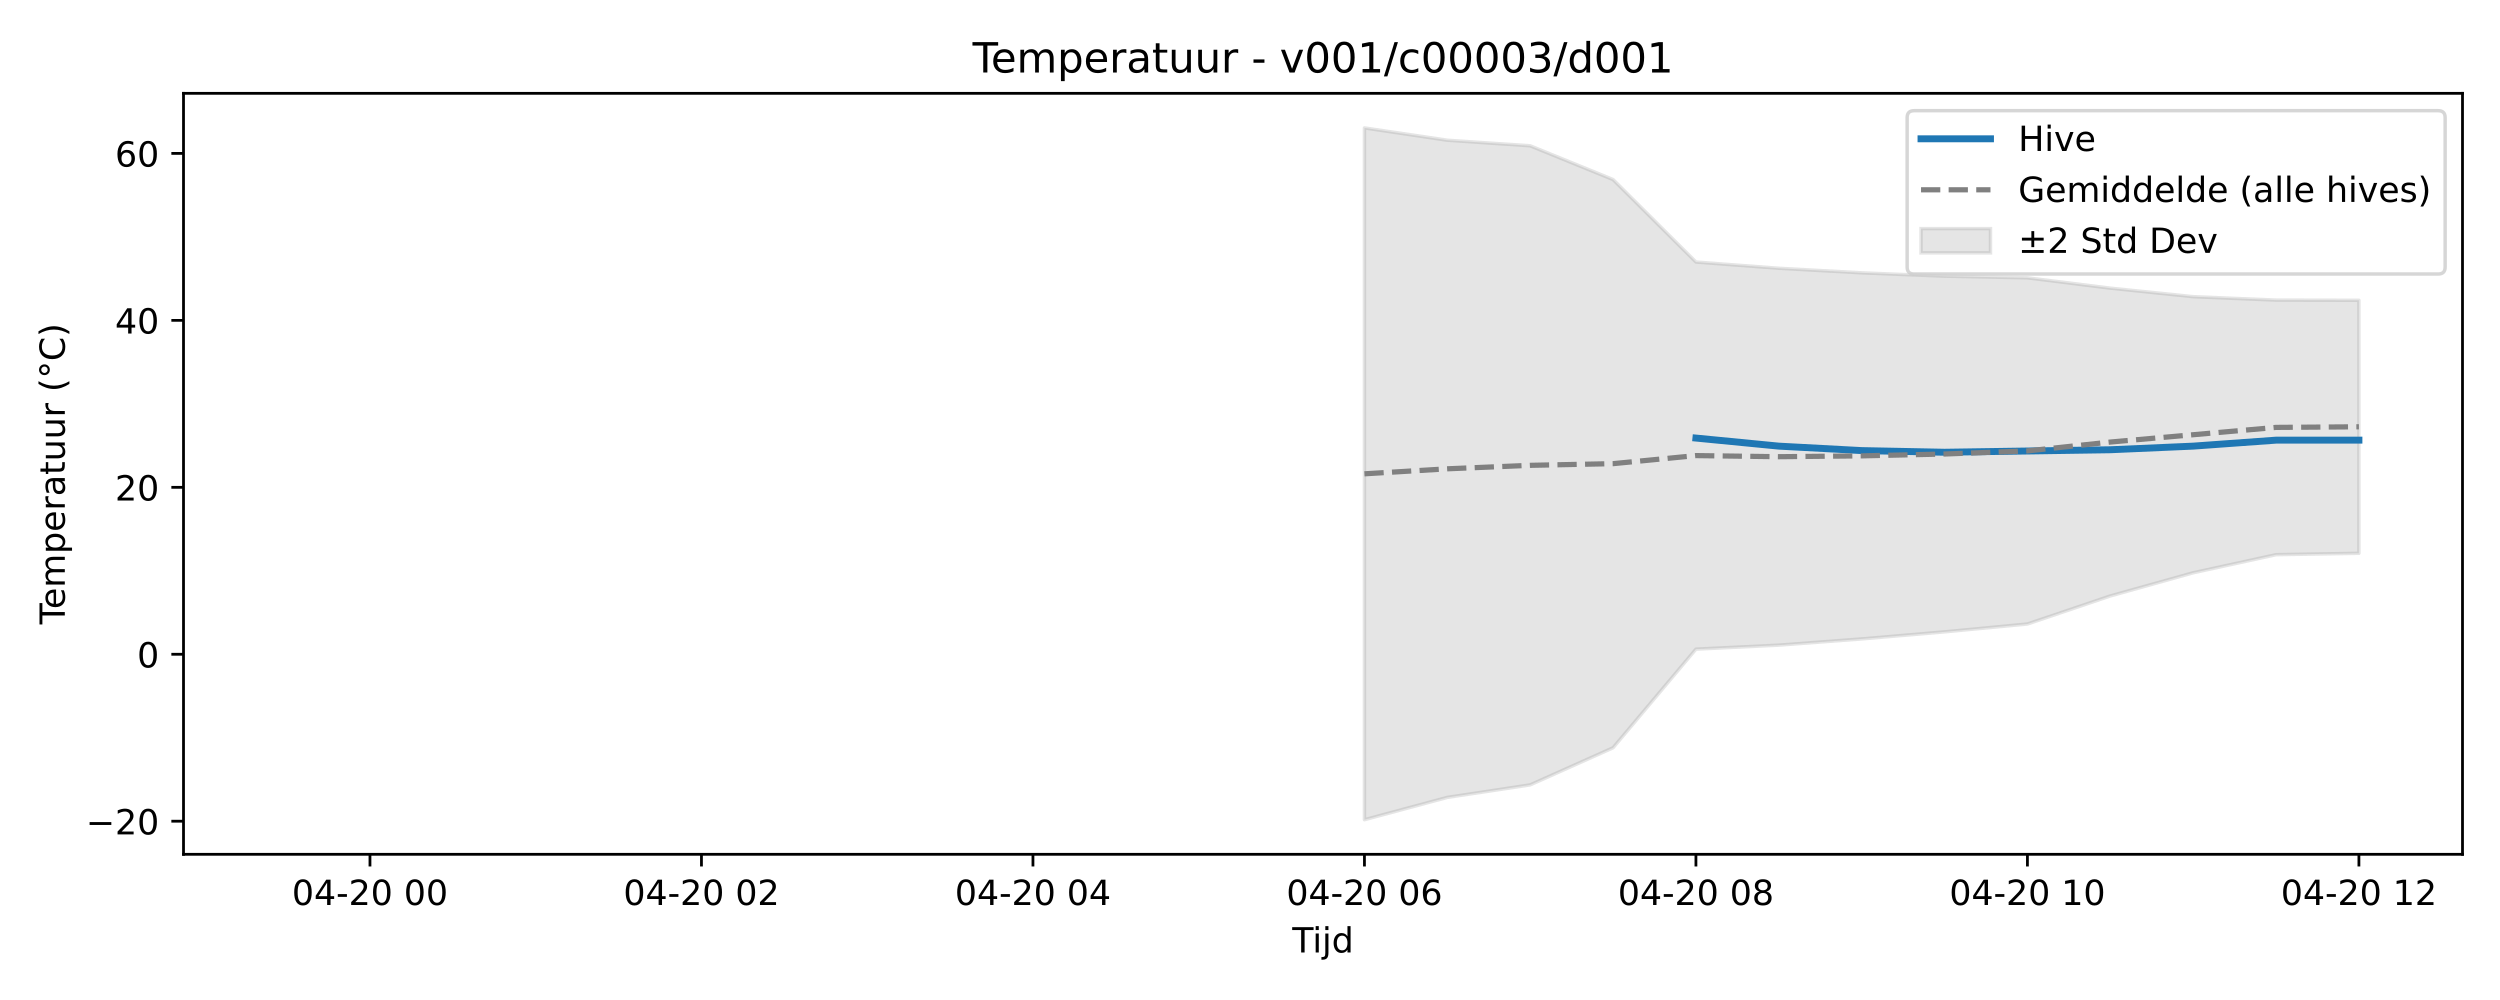
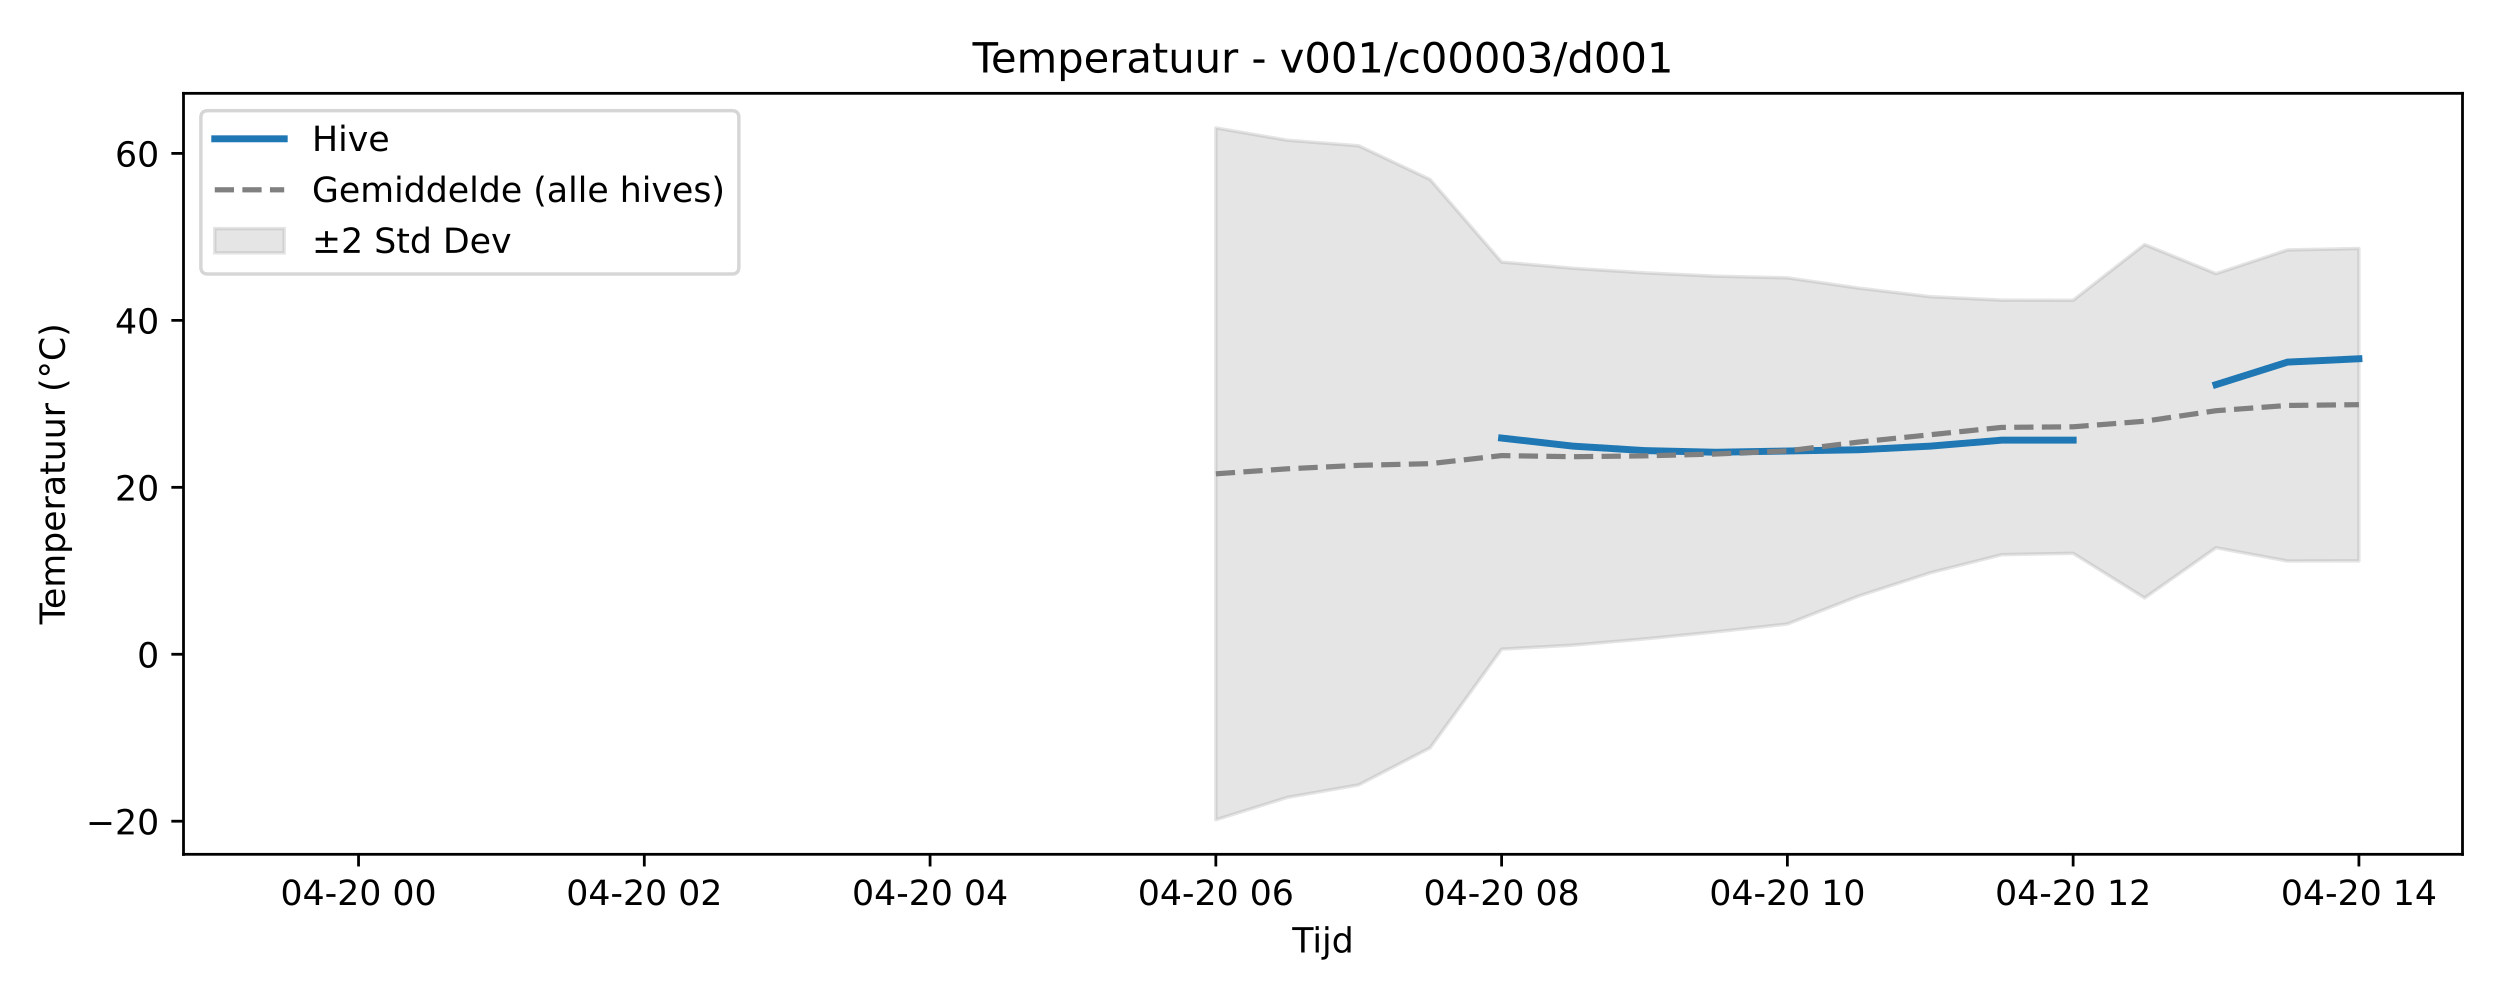
<svg xmlns="http://www.w3.org/2000/svg" xmlns:xlink="http://www.w3.org/1999/xlink" width="720pt" height="288pt" viewBox="0 0 720 288" version="1.1">
  <defs>
    <style type="text/css">*{stroke-linejoin: round; stroke-linecap: butt}</style>
  </defs>
  <g id="figure_1">
    <g id="patch_1">
      <path d="M 0 288  L 720 288  L 720 0  L 0 0  z " style="fill: #ffffff" />
    </g>
    <g id="axes_1">
      <g id="patch_2">
        <path d="M 52.85 246.04  L 709.2 246.04  L 709.2 26.88  L 52.85 26.88  z " style="fill: #ffffff" />
      </g>
      <g id="FillBetweenPolyCollection_1">
        <defs>
-           <path id="m5f21de4258" d="M 392.959 -251.158  L 392.959 -51.922  L 416.826 -58.351  L 440.693 -61.959  L 464.56 -72.64  L 488.428 -101.045  L 512.295 -102.199  L 536.162 -103.993  L 560.03 -106.028  L 583.897 -108.293  L 607.764 -116.367  L 631.631 -123.042  L 655.499 -128.251  L 679.366 -128.648  L 679.366 -201.519  L 679.366 -201.519  L 655.499 -201.568  L 631.631 -202.556  L 607.764 -205.011  L 583.897 -207.983  L 560.03 -208.458  L 536.162 -209.425  L 512.295 -210.738  L 488.428 -212.533  L 464.56 -236.29  L 440.693 -246.009  L 416.826 -247.614  L 392.959 -251.158  z " style="stroke: #808080; stroke-opacity: 0.2" />
+           <path id="me7b83b4340" d="M 350.162 -251.158  L 350.162 -51.922  L 370.737 -58.351  L 391.313 -61.959  L 411.888 -72.64  L 432.463 -101.045  L 453.038 -102.199  L 473.614 -103.993  L 494.189 -106.028  L 514.764 -108.293  L 535.339 -116.367  L 555.914 -123.042  L 576.49 -128.251  L 597.065 -128.648  L 617.64 -115.8  L 638.215 -130.251  L 658.791 -126.432  L 679.366 -126.48  L 679.366 -216.429  L 679.366 -216.429  L 658.791 -216.022  L 638.215 -209.185  L 617.64 -217.572  L 597.065 -201.519  L 576.49 -201.568  L 555.914 -202.556  L 535.339 -205.011  L 514.764 -207.983  L 494.189 -208.458  L 473.614 -209.425  L 453.038 -210.738  L 432.463 -212.533  L 411.888 -236.29  L 391.313 -246.009  L 370.737 -247.614  L 350.162 -251.158  z " style="stroke: #808080; stroke-opacity: 0.2" />
        </defs>
-         <g clip-path="url(#p80fb8cb95e)">
-           <use xlink:href="#m5f21de4258" x="0" y="288" style="fill: #808080; fill-opacity: 0.2; stroke: #808080; stroke-opacity: 0.2" />
+         <g clip-path="url(#pbc9b05ae8e)">
+           <use xlink:href="#me7b83b4340" x="0" y="288" style="fill: #808080; fill-opacity: 0.2; stroke: #808080; stroke-opacity: 0.2" />
        </g>
      </g>
      <g id="matplotlib.axis_1">
        <g id="xtick_1">
          <g id="line2d_1">
            <defs>
-               <path id="md40f843681" d="M 0 0  L 0 3.5  " style="stroke: #000000; stroke-width: 0.8" />
-             </defs>
-             <g>
-               <use xlink:href="#md40f843681" x="106.551" y="246.04" style="stroke: #000000; stroke-width: 0.8" />
+               <path id="m6215c0b1f6" d="M 0 0  L 0 3.5  " style="stroke: #000000; stroke-width: 0.8" />
+             </defs>
+             <g>
+               <use xlink:href="#m6215c0b1f6" x="103.259" y="246.04" style="stroke: #000000; stroke-width: 0.8" />
            </g>
          </g>
          <g id="text_1">
-             <g transform="translate(84.07089 260.6384) scale(0.1 -0.1)">
+             <g transform="translate(80.77886 260.6384) scale(0.1 -0.1)">
              <defs>
                <path id="DejaVuSans-30" d="M 2034 4250  Q 1547 4250 1301 3770  Q 1056 3291 1056 2328  Q 1056 1369 1301 889  Q 1547 409 2034 409  Q 2525 409 2770 889  Q 3016 1369 3016 2328  Q 3016 3291 2770 3770  Q 2525 4250 2034 4250  z M 2034 4750  Q 2819 4750 3233 4129  Q 3647 3509 3647 2328  Q 3647 1150 3233 529  Q 2819 -91 2034 -91  Q 1250 -91 836 529  Q 422 1150 422 2328  Q 422 3509 836 4129  Q 1250 4750 2034 4750  z " transform="scale(0.015625)" />
                <path id="DejaVuSans-34" d="M 2419 4116  L 825 1625  L 2419 1625  L 2419 4116  z M 2253 4666  L 3047 4666  L 3047 1625  L 3713 1625  L 3713 1100  L 3047 1100  L 3047 0  L 2419 0  L 2419 1100  L 313 1100  L 313 1709  L 2253 4666  z " transform="scale(0.015625)" />
                <path id="DejaVuSans-2d" d="M 313 2009  L 1997 2009  L 1997 1497  L 313 1497  L 313 2009  z " transform="scale(0.015625)" />
                <path id="DejaVuSans-32" d="M 1228 531  L 3431 531  L 3431 0  L 469 0  L 469 531  Q 828 903 1448 1529  Q 2069 2156 2228 2338  Q 2531 2678 2651 2914  Q 2772 3150 2772 3378  Q 2772 3750 2511 3984  Q 2250 4219 1831 4219  Q 1534 4219 1204 4116  Q 875 4013 500 3803  L 500 4441  Q 881 4594 1212 4672  Q 1544 4750 1819 4750  Q 2544 4750 2975 4387  Q 3406 4025 3406 3419  Q 3406 3131 3298 2873  Q 3191 2616 2906 2266  Q 2828 2175 2409 1742  Q 1991 1309 1228 531  z " transform="scale(0.015625)" />
                <path id="DejaVuSans-20" transform="scale(0.015625)" />
              </defs>
              <use xlink:href="#DejaVuSans-30" />
              <use xlink:href="#DejaVuSans-34" transform="translate(63.62305 0)" />
              <use xlink:href="#DejaVuSans-2d" transform="translate(127.2461 0)" />
              <use xlink:href="#DejaVuSans-32" transform="translate(163.3301 0)" />
              <use xlink:href="#DejaVuSans-30" transform="translate(226.9531 0)" />
              <use xlink:href="#DejaVuSans-20" transform="translate(290.5762 0)" />
              <use xlink:href="#DejaVuSans-30" transform="translate(322.3633 0)" />
              <use xlink:href="#DejaVuSans-30" transform="translate(385.9863 0)" />
            </g>
          </g>
        </g>
        <g id="xtick_2">
          <g id="line2d_2">
            <g>
-               <use xlink:href="#md40f843681" x="202.02" y="246.04" style="stroke: #000000; stroke-width: 0.8" />
+               <use xlink:href="#m6215c0b1f6" x="185.56" y="246.04" style="stroke: #000000; stroke-width: 0.8" />
            </g>
          </g>
          <g id="text_2">
-             <g transform="translate(179.54 260.6384) scale(0.1 -0.1)">
+             <g transform="translate(163.0798 260.6384) scale(0.1 -0.1)">
              <use xlink:href="#DejaVuSans-30" />
              <use xlink:href="#DejaVuSans-34" transform="translate(63.62305 0)" />
              <use xlink:href="#DejaVuSans-2d" transform="translate(127.2461 0)" />
              <use xlink:href="#DejaVuSans-32" transform="translate(163.3301 0)" />
              <use xlink:href="#DejaVuSans-30" transform="translate(226.9531 0)" />
              <use xlink:href="#DejaVuSans-20" transform="translate(290.5762 0)" />
              <use xlink:href="#DejaVuSans-30" transform="translate(322.3633 0)" />
              <use xlink:href="#DejaVuSans-32" transform="translate(385.9863 0)" />
            </g>
          </g>
        </g>
        <g id="xtick_3">
          <g id="line2d_3">
            <g>
-               <use xlink:href="#md40f843681" x="297.49" y="246.04" style="stroke: #000000; stroke-width: 0.8" />
+               <use xlink:href="#m6215c0b1f6" x="267.861" y="246.04" style="stroke: #000000; stroke-width: 0.8" />
            </g>
          </g>
          <g id="text_3">
-             <g transform="translate(275.0091 260.6384) scale(0.1 -0.1)">
+             <g transform="translate(245.3807 260.6384) scale(0.1 -0.1)">
              <use xlink:href="#DejaVuSans-30" />
              <use xlink:href="#DejaVuSans-34" transform="translate(63.62305 0)" />
              <use xlink:href="#DejaVuSans-2d" transform="translate(127.2461 0)" />
              <use xlink:href="#DejaVuSans-32" transform="translate(163.3301 0)" />
              <use xlink:href="#DejaVuSans-30" transform="translate(226.9531 0)" />
              <use xlink:href="#DejaVuSans-20" transform="translate(290.5762 0)" />
              <use xlink:href="#DejaVuSans-30" transform="translate(322.3633 0)" />
              <use xlink:href="#DejaVuSans-34" transform="translate(385.9863 0)" />
            </g>
          </g>
        </g>
        <g id="xtick_4">
          <g id="line2d_4">
            <g>
-               <use xlink:href="#md40f843681" x="392.959" y="246.04" style="stroke: #000000; stroke-width: 0.8" />
+               <use xlink:href="#m6215c0b1f6" x="350.162" y="246.04" style="stroke: #000000; stroke-width: 0.8" />
            </g>
          </g>
          <g id="text_4">
-             <g transform="translate(370.4782 260.6384) scale(0.1 -0.1)">
+             <g transform="translate(327.6817 260.6384) scale(0.1 -0.1)">
              <defs>
                <path id="DejaVuSans-36" d="M 2113 2584  Q 1688 2584 1439 2293  Q 1191 2003 1191 1497  Q 1191 994 1439 701  Q 1688 409 2113 409  Q 2538 409 2786 701  Q 3034 994 3034 1497  Q 3034 2003 2786 2293  Q 2538 2584 2113 2584  z M 3366 4563  L 3366 3988  Q 3128 4100 2886 4159  Q 2644 4219 2406 4219  Q 1781 4219 1451 3797  Q 1122 3375 1075 2522  Q 1259 2794 1537 2939  Q 1816 3084 2150 3084  Q 2853 3084 3261 2657  Q 3669 2231 3669 1497  Q 3669 778 3244 343  Q 2819 -91 2113 -91  Q 1303 -91 875 529  Q 447 1150 447 2328  Q 447 3434 972 4092  Q 1497 4750 2381 4750  Q 2619 4750 2861 4703  Q 3103 4656 3366 4563  z " transform="scale(0.015625)" />
              </defs>
              <use xlink:href="#DejaVuSans-30" />
              <use xlink:href="#DejaVuSans-34" transform="translate(63.62305 0)" />
              <use xlink:href="#DejaVuSans-2d" transform="translate(127.2461 0)" />
              <use xlink:href="#DejaVuSans-32" transform="translate(163.3301 0)" />
              <use xlink:href="#DejaVuSans-30" transform="translate(226.9531 0)" />
              <use xlink:href="#DejaVuSans-20" transform="translate(290.5762 0)" />
              <use xlink:href="#DejaVuSans-30" transform="translate(322.3633 0)" />
              <use xlink:href="#DejaVuSans-36" transform="translate(385.9863 0)" />
            </g>
          </g>
        </g>
        <g id="xtick_5">
          <g id="line2d_5">
            <g>
-               <use xlink:href="#md40f843681" x="488.428" y="246.04" style="stroke: #000000; stroke-width: 0.8" />
+               <use xlink:href="#m6215c0b1f6" x="432.463" y="246.04" style="stroke: #000000; stroke-width: 0.8" />
            </g>
          </g>
          <g id="text_5">
-             <g transform="translate(465.9473 260.6384) scale(0.1 -0.1)">
+             <g transform="translate(409.9826 260.6384) scale(0.1 -0.1)">
              <defs>
                <path id="DejaVuSans-38" d="M 2034 2216  Q 1584 2216 1326 1975  Q 1069 1734 1069 1313  Q 1069 891 1326 650  Q 1584 409 2034 409  Q 2484 409 2743 651  Q 3003 894 3003 1313  Q 3003 1734 2745 1975  Q 2488 2216 2034 2216  z M 1403 2484  Q 997 2584 770 2862  Q 544 3141 544 3541  Q 544 4100 942 4425  Q 1341 4750 2034 4750  Q 2731 4750 3128 4425  Q 3525 4100 3525 3541  Q 3525 3141 3298 2862  Q 3072 2584 2669 2484  Q 3125 2378 3379 2068  Q 3634 1759 3634 1313  Q 3634 634 3220 271  Q 2806 -91 2034 -91  Q 1263 -91 848 271  Q 434 634 434 1313  Q 434 1759 690 2068  Q 947 2378 1403 2484  z M 1172 3481  Q 1172 3119 1398 2916  Q 1625 2713 2034 2713  Q 2441 2713 2670 2916  Q 2900 3119 2900 3481  Q 2900 3844 2670 4047  Q 2441 4250 2034 4250  Q 1625 4250 1398 4047  Q 1172 3844 1172 3481  z " transform="scale(0.015625)" />
              </defs>
              <use xlink:href="#DejaVuSans-30" />
              <use xlink:href="#DejaVuSans-34" transform="translate(63.62305 0)" />
              <use xlink:href="#DejaVuSans-2d" transform="translate(127.2461 0)" />
              <use xlink:href="#DejaVuSans-32" transform="translate(163.3301 0)" />
              <use xlink:href="#DejaVuSans-30" transform="translate(226.9531 0)" />
              <use xlink:href="#DejaVuSans-20" transform="translate(290.5762 0)" />
              <use xlink:href="#DejaVuSans-30" transform="translate(322.3633 0)" />
              <use xlink:href="#DejaVuSans-38" transform="translate(385.9863 0)" />
            </g>
          </g>
        </g>
        <g id="xtick_6">
          <g id="line2d_6">
            <g>
-               <use xlink:href="#md40f843681" x="583.897" y="246.04" style="stroke: #000000; stroke-width: 0.8" />
+               <use xlink:href="#m6215c0b1f6" x="514.764" y="246.04" style="stroke: #000000; stroke-width: 0.8" />
            </g>
          </g>
          <g id="text_6">
-             <g transform="translate(561.4163 260.6384) scale(0.1 -0.1)">
+             <g transform="translate(492.2836 260.6384) scale(0.1 -0.1)">
              <defs>
                <path id="DejaVuSans-31" d="M 794 531  L 1825 531  L 1825 4091  L 703 3866  L 703 4441  L 1819 4666  L 2450 4666  L 2450 531  L 3481 531  L 3481 0  L 794 0  L 794 531  z " transform="scale(0.015625)" />
              </defs>
              <use xlink:href="#DejaVuSans-30" />
              <use xlink:href="#DejaVuSans-34" transform="translate(63.62305 0)" />
              <use xlink:href="#DejaVuSans-2d" transform="translate(127.2461 0)" />
              <use xlink:href="#DejaVuSans-32" transform="translate(163.3301 0)" />
              <use xlink:href="#DejaVuSans-30" transform="translate(226.9531 0)" />
              <use xlink:href="#DejaVuSans-20" transform="translate(290.5762 0)" />
              <use xlink:href="#DejaVuSans-31" transform="translate(322.3633 0)" />
              <use xlink:href="#DejaVuSans-30" transform="translate(385.9863 0)" />
            </g>
          </g>
        </g>
        <g id="xtick_7">
          <g id="line2d_7">
            <g>
-               <use xlink:href="#md40f843681" x="679.366" y="246.04" style="stroke: #000000; stroke-width: 0.8" />
+               <use xlink:href="#m6215c0b1f6" x="597.065" y="246.04" style="stroke: #000000; stroke-width: 0.8" />
            </g>
          </g>
          <g id="text_7">
-             <g transform="translate(656.8854 260.6384) scale(0.1 -0.1)">
+             <g transform="translate(574.5845 260.6384) scale(0.1 -0.1)">
              <use xlink:href="#DejaVuSans-30" />
              <use xlink:href="#DejaVuSans-34" transform="translate(63.62305 0)" />
              <use xlink:href="#DejaVuSans-2d" transform="translate(127.2461 0)" />
              <use xlink:href="#DejaVuSans-32" transform="translate(163.3301 0)" />
              <use xlink:href="#DejaVuSans-30" transform="translate(226.9531 0)" />
              <use xlink:href="#DejaVuSans-20" transform="translate(290.5762 0)" />
              <use xlink:href="#DejaVuSans-31" transform="translate(322.3633 0)" />
              <use xlink:href="#DejaVuSans-32" transform="translate(385.9863 0)" />
            </g>
          </g>
        </g>
-         <g id="text_8">
+         <g id="xtick_8">
+           <g id="line2d_8">
+             <g>
+               <use xlink:href="#m6215c0b1f6" x="679.366" y="246.04" style="stroke: #000000; stroke-width: 0.8" />
+             </g>
+           </g>
+           <g id="text_8">
+             <g transform="translate(656.8854 260.6384) scale(0.1 -0.1)">
+               <use xlink:href="#DejaVuSans-30" />
+               <use xlink:href="#DejaVuSans-34" transform="translate(63.62305 0)" />
+               <use xlink:href="#DejaVuSans-2d" transform="translate(127.2461 0)" />
+               <use xlink:href="#DejaVuSans-32" transform="translate(163.3301 0)" />
+               <use xlink:href="#DejaVuSans-30" transform="translate(226.9531 0)" />
+               <use xlink:href="#DejaVuSans-20" transform="translate(290.5762 0)" />
+               <use xlink:href="#DejaVuSans-31" transform="translate(322.3633 0)" />
+               <use xlink:href="#DejaVuSans-34" transform="translate(385.9863 0)" />
+             </g>
+           </g>
+         </g>
+         <g id="text_9">
          <g transform="translate(372.175 274.3166) scale(0.1 -0.1)">
            <defs>
              <path id="DejaVuSans-54" d="M -19 4666  L 3928 4666  L 3928 4134  L 2272 4134  L 2272 0  L 1638 0  L 1638 4134  L -19 4134  L -19 4666  z " transform="scale(0.015625)" />
              <path id="DejaVuSans-69" d="M 603 3500  L 1178 3500  L 1178 0  L 603 0  L 603 3500  z M 603 4863  L 1178 4863  L 1178 4134  L 603 4134  L 603 4863  z " transform="scale(0.015625)" />
              <path id="DejaVuSans-6a" d="M 603 3500  L 1178 3500  L 1178 -63  Q 1178 -731 923 -1031  Q 669 -1331 103 -1331  L -116 -1331  L -116 -844  L 38 -844  Q 366 -844 484 -692  Q 603 -541 603 -63  L 603 3500  z M 603 4863  L 1178 4863  L 1178 4134  L 603 4134  L 603 4863  z " transform="scale(0.015625)" />
              <path id="DejaVuSans-64" d="M 2906 2969  L 2906 4863  L 3481 4863  L 3481 0  L 2906 0  L 2906 525  Q 2725 213 2448 61  Q 2172 -91 1784 -91  Q 1150 -91 751 415  Q 353 922 353 1747  Q 353 2572 751 3078  Q 1150 3584 1784 3584  Q 2172 3584 2448 3432  Q 2725 3281 2906 2969  z M 947 1747  Q 947 1113 1208 752  Q 1469 391 1925 391  Q 2381 391 2643 752  Q 2906 1113 2906 1747  Q 2906 2381 2643 2742  Q 2381 3103 1925 3103  Q 1469 3103 1208 2742  Q 947 2381 947 1747  z " transform="scale(0.015625)" />
            </defs>
            <use xlink:href="#DejaVuSans-54" />
            <use xlink:href="#DejaVuSans-69" transform="translate(57.95898 0)" />
            <use xlink:href="#DejaVuSans-6a" transform="translate(85.74219 0)" />
            <use xlink:href="#DejaVuSans-64" transform="translate(113.5254 0)" />
          </g>
        </g>
      </g>
      <g id="matplotlib.axis_2">
        <g id="ytick_1">
-           <g id="line2d_8">
-             <defs>
-               <path id="mc777015239" d="M 0 0  L -3.5 0  " style="stroke: #000000; stroke-width: 0.8" />
-             </defs>
-             <g>
-               <use xlink:href="#mc777015239" x="52.85" y="236.511" style="stroke: #000000; stroke-width: 0.8" />
-             </g>
-           </g>
-           <g id="text_9">
+           <g id="line2d_9">
+             <defs>
+               <path id="ma0565f93c8" d="M 0 0  L -3.5 0  " style="stroke: #000000; stroke-width: 0.8" />
+             </defs>
+             <g>
+               <use xlink:href="#ma0565f93c8" x="52.85" y="236.511" style="stroke: #000000; stroke-width: 0.8" />
+             </g>
+           </g>
+           <g id="text_10">
            <g transform="translate(24.74531 240.3106) scale(0.1 -0.1)">
              <defs>
                <path id="DejaVuSans-2212" d="M 678 2272  L 4684 2272  L 4684 1741  L 678 1741  L 678 2272  z " transform="scale(0.015625)" />
              </defs>
              <use xlink:href="#DejaVuSans-2212" />
              <use xlink:href="#DejaVuSans-32" transform="translate(83.78906 0)" />
              <use xlink:href="#DejaVuSans-30" transform="translate(147.4121 0)" />
            </g>
          </g>
        </g>
        <g id="ytick_2">
-           <g id="line2d_9">
-             <g>
-               <use xlink:href="#mc777015239" x="52.85" y="188.429" style="stroke: #000000; stroke-width: 0.8" />
-             </g>
-           </g>
-           <g id="text_10">
+           <g id="line2d_10">
+             <g>
+               <use xlink:href="#ma0565f93c8" x="52.85" y="188.429" style="stroke: #000000; stroke-width: 0.8" />
+             </g>
+           </g>
+           <g id="text_11">
            <g transform="translate(39.4875 192.2283) scale(0.1 -0.1)">
              <use xlink:href="#DejaVuSans-30" />
            </g>
          </g>
        </g>
        <g id="ytick_3">
-           <g id="line2d_10">
-             <g>
-               <use xlink:href="#mc777015239" x="52.85" y="140.347" style="stroke: #000000; stroke-width: 0.8" />
-             </g>
-           </g>
-           <g id="text_11">
+           <g id="line2d_11">
+             <g>
+               <use xlink:href="#ma0565f93c8" x="52.85" y="140.347" style="stroke: #000000; stroke-width: 0.8" />
+             </g>
+           </g>
+           <g id="text_12">
            <g transform="translate(33.125 144.1459) scale(0.1 -0.1)">
              <use xlink:href="#DejaVuSans-32" />
              <use xlink:href="#DejaVuSans-30" transform="translate(63.62305 0)" />
            </g>
          </g>
        </g>
        <g id="ytick_4">
-           <g id="line2d_11">
-             <g>
-               <use xlink:href="#mc777015239" x="52.85" y="92.264" style="stroke: #000000; stroke-width: 0.8" />
-             </g>
-           </g>
-           <g id="text_12">
+           <g id="line2d_12">
+             <g>
+               <use xlink:href="#ma0565f93c8" x="52.85" y="92.264" style="stroke: #000000; stroke-width: 0.8" />
+             </g>
+           </g>
+           <g id="text_13">
            <g transform="translate(33.125 96.0635) scale(0.1 -0.1)">
              <use xlink:href="#DejaVuSans-34" />
              <use xlink:href="#DejaVuSans-30" transform="translate(63.62305 0)" />
            </g>
          </g>
        </g>
        <g id="ytick_5">
-           <g id="line2d_12">
-             <g>
-               <use xlink:href="#mc777015239" x="52.85" y="44.182" style="stroke: #000000; stroke-width: 0.8" />
-             </g>
-           </g>
-           <g id="text_13">
+           <g id="line2d_13">
+             <g>
+               <use xlink:href="#ma0565f93c8" x="52.85" y="44.182" style="stroke: #000000; stroke-width: 0.8" />
+             </g>
+           </g>
+           <g id="text_14">
            <g transform="translate(33.125 47.98111) scale(0.1 -0.1)">
              <use xlink:href="#DejaVuSans-36" />
              <use xlink:href="#DejaVuSans-30" transform="translate(63.62305 0)" />
            </g>
          </g>
        </g>
-         <g id="text_14">
+         <g id="text_15">
          <g transform="translate(18.66562 179.8162) rotate(-90) scale(0.1 -0.1)">
            <defs>
              <path id="DejaVuSans-65" d="M 3597 1894  L 3597 1613  L 953 1613  Q 991 1019 1311 708  Q 1631 397 2203 397  Q 2534 397 2845 478  Q 3156 559 3463 722  L 3463 178  Q 3153 47 2828 -22  Q 2503 -91 2169 -91  Q 1331 -91 842 396  Q 353 884 353 1716  Q 353 2575 817 3079  Q 1281 3584 2069 3584  Q 2775 3584 3186 3129  Q 3597 2675 3597 1894  z M 3022 2063  Q 3016 2534 2758 2815  Q 2500 3097 2075 3097  Q 1594 3097 1305 2825  Q 1016 2553 972 2059  L 3022 2063  z " transform="scale(0.015625)" />
              <path id="DejaVuSans-6d" d="M 3328 2828  Q 3544 3216 3844 3400  Q 4144 3584 4550 3584  Q 5097 3584 5394 3201  Q 5691 2819 5691 2113  L 5691 0  L 5113 0  L 5113 2094  Q 5113 2597 4934 2840  Q 4756 3084 4391 3084  Q 3944 3084 3684 2787  Q 3425 2491 3425 1978  L 3425 0  L 2847 0  L 2847 2094  Q 2847 2600 2669 2842  Q 2491 3084 2119 3084  Q 1678 3084 1418 2786  Q 1159 2488 1159 1978  L 1159 0  L 581 0  L 581 3500  L 1159 3500  L 1159 2956  Q 1356 3278 1631 3431  Q 1906 3584 2284 3584  Q 2666 3584 2933 3390  Q 3200 3197 3328 2828  z " transform="scale(0.015625)" />
              <path id="DejaVuSans-70" d="M 1159 525  L 1159 -1331  L 581 -1331  L 581 3500  L 1159 3500  L 1159 2969  Q 1341 3281 1617 3432  Q 1894 3584 2278 3584  Q 2916 3584 3314 3078  Q 3713 2572 3713 1747  Q 3713 922 3314 415  Q 2916 -91 2278 -91  Q 1894 -91 1617 61  Q 1341 213 1159 525  z M 3116 1747  Q 3116 2381 2855 2742  Q 2594 3103 2138 3103  Q 1681 3103 1420 2742  Q 1159 2381 1159 1747  Q 1159 1113 1420 752  Q 1681 391 2138 391  Q 2594 391 2855 752  Q 3116 1113 3116 1747  z " transform="scale(0.015625)" />
              <path id="DejaVuSans-72" d="M 2631 2963  Q 2534 3019 2420 3045  Q 2306 3072 2169 3072  Q 1681 3072 1420 2755  Q 1159 2438 1159 1844  L 1159 0  L 581 0  L 581 3500  L 1159 3500  L 1159 2956  Q 1341 3275 1631 3429  Q 1922 3584 2338 3584  Q 2397 3584 2469 3576  Q 2541 3569 2628 3553  L 2631 2963  z " transform="scale(0.015625)" />
              <path id="DejaVuSans-61" d="M 2194 1759  Q 1497 1759 1228 1600  Q 959 1441 959 1056  Q 959 750 1161 570  Q 1363 391 1709 391  Q 2188 391 2477 730  Q 2766 1069 2766 1631  L 2766 1759  L 2194 1759  z M 3341 1997  L 3341 0  L 2766 0  L 2766 531  Q 2569 213 2275 61  Q 1981 -91 1556 -91  Q 1019 -91 701 211  Q 384 513 384 1019  Q 384 1609 779 1909  Q 1175 2209 1959 2209  L 2766 2209  L 2766 2266  Q 2766 2663 2505 2880  Q 2244 3097 1772 3097  Q 1472 3097 1187 3025  Q 903 2953 641 2809  L 641 3341  Q 956 3463 1253 3523  Q 1550 3584 1831 3584  Q 2591 3584 2966 3190  Q 3341 2797 3341 1997  z " transform="scale(0.015625)" />
              <path id="DejaVuSans-74" d="M 1172 4494  L 1172 3500  L 2356 3500  L 2356 3053  L 1172 3053  L 1172 1153  Q 1172 725 1289 603  Q 1406 481 1766 481  L 2356 481  L 2356 0  L 1766 0  Q 1100 0 847 248  Q 594 497 594 1153  L 594 3053  L 172 3053  L 172 3500  L 594 3500  L 594 4494  L 1172 4494  z " transform="scale(0.015625)" />
              <path id="DejaVuSans-75" d="M 544 1381  L 544 3500  L 1119 3500  L 1119 1403  Q 1119 906 1312 657  Q 1506 409 1894 409  Q 2359 409 2629 706  Q 2900 1003 2900 1516  L 2900 3500  L 3475 3500  L 3475 0  L 2900 0  L 2900 538  Q 2691 219 2414 64  Q 2138 -91 1772 -91  Q 1169 -91 856 284  Q 544 659 544 1381  z M 1991 3584  L 1991 3584  z " transform="scale(0.015625)" />
              <path id="DejaVuSans-28" d="M 1984 4856  Q 1566 4138 1362 3434  Q 1159 2731 1159 2009  Q 1159 1288 1364 580  Q 1569 -128 1984 -844  L 1484 -844  Q 1016 -109 783 600  Q 550 1309 550 2009  Q 550 2706 781 3412  Q 1013 4119 1484 4856  L 1984 4856  z " transform="scale(0.015625)" />
              <path id="DejaVuSans-b0" d="M 1600 4347  Q 1350 4347 1178 4173  Q 1006 4000 1006 3750  Q 1006 3503 1178 3333  Q 1350 3163 1600 3163  Q 1850 3163 2022 3333  Q 2194 3503 2194 3750  Q 2194 3997 2020 4172  Q 1847 4347 1600 4347  z M 1600 4750  Q 1800 4750 1984 4673  Q 2169 4597 2303 4453  Q 2447 4313 2519 4134  Q 2591 3956 2591 3750  Q 2591 3338 2302 3052  Q 2013 2766 1594 2766  Q 1172 2766 890 3047  Q 609 3328 609 3750  Q 609 4169 896 4459  Q 1184 4750 1600 4750  z " transform="scale(0.015625)" />
              <path id="DejaVuSans-43" d="M 4122 4306  L 4122 3641  Q 3803 3938 3442 4084  Q 3081 4231 2675 4231  Q 1875 4231 1450 3742  Q 1025 3253 1025 2328  Q 1025 1406 1450 917  Q 1875 428 2675 428  Q 3081 428 3442 575  Q 3803 722 4122 1019  L 4122 359  Q 3791 134 3420 21  Q 3050 -91 2638 -91  Q 1578 -91 968 557  Q 359 1206 359 2328  Q 359 3453 968 4101  Q 1578 4750 2638 4750  Q 3056 4750 3426 4639  Q 3797 4528 4122 4306  z " transform="scale(0.015625)" />
              <path id="DejaVuSans-29" d="M 513 4856  L 1013 4856  Q 1481 4119 1714 3412  Q 1947 2706 1947 2009  Q 1947 1309 1714 600  Q 1481 -109 1013 -844  L 513 -844  Q 928 -128 1133 580  Q 1338 1288 1338 2009  Q 1338 2731 1133 3434  Q 928 4138 513 4856  z " transform="scale(0.015625)" />
            </defs>
            <use xlink:href="#DejaVuSans-54" />
            <use xlink:href="#DejaVuSans-65" transform="translate(44.08398 0)" />
            <use xlink:href="#DejaVuSans-6d" transform="translate(105.6074 0)" />
            <use xlink:href="#DejaVuSans-70" transform="translate(203.0195 0)" />
            <use xlink:href="#DejaVuSans-65" transform="translate(266.4961 0)" />
            <use xlink:href="#DejaVuSans-72" transform="translate(328.0195 0)" />
            <use xlink:href="#DejaVuSans-61" transform="translate(369.1328 0)" />
            <use xlink:href="#DejaVuSans-74" transform="translate(430.4121 0)" />
            <use xlink:href="#DejaVuSans-75" transform="translate(469.6211 0)" />
            <use xlink:href="#DejaVuSans-75" transform="translate(533 0)" />
            <use xlink:href="#DejaVuSans-72" transform="translate(596.3789 0)" />
            <use xlink:href="#DejaVuSans-20" transform="translate(637.4922 0)" />
            <use xlink:href="#DejaVuSans-28" transform="translate(669.2793 0)" />
            <use xlink:href="#DejaVuSans-b0" transform="translate(708.293 0)" />
            <use xlink:href="#DejaVuSans-43" transform="translate(758.293 0)" />
            <use xlink:href="#DejaVuSans-29" transform="translate(828.1172 0)" />
          </g>
        </g>
      </g>
-       <g id="line2d_13">
-         <path d="M 488.428 126.162  L 512.295 128.486  L 536.162 129.769  L 560.03 130.249  L 583.897 129.889  L 607.764 129.528  L 631.631 128.486  L 655.499 126.763  L 679.366 126.763  " clip-path="url(#p80fb8cb95e)" style="fill: none; stroke: #1f77b4; stroke-width: 2; stroke-linecap: square" />
-       </g>
      <g id="line2d_14">
-         <path d="M 82.684 167.273  M 392.959 136.46  L 416.826 135.018  L 440.693 134.016  L 464.56 133.535  L 488.428 131.211  L 512.295 131.532  L 536.162 131.291  L 560.03 130.757  L 583.897 129.862  L 607.764 127.311  L 631.631 125.201  L 655.499 123.09  L 679.366 122.917  " clip-path="url(#p80fb8cb95e)" style="fill: none; stroke-dasharray: 5.55,2.4; stroke-dashoffset: 0; stroke: #808080; stroke-width: 1.5" />
+         <path d="M 432.463 126.162  L 453.038 128.486  L 473.614 129.769  L 494.189 130.249  L 514.764 129.889  L 535.339 129.528  L 555.914 128.486  L 576.49 126.763  L 597.065 126.763  M 638.215 110.776  L 658.791 104.285  L 679.366 103.323  " clip-path="url(#pbc9b05ae8e)" style="fill: none; stroke: #1f77b4; stroke-width: 2; stroke-linecap: square" />
+       </g>
+       <g id="line2d_15">
+         <path d="M 82.684 167.273  M 350.162 136.46  L 370.737 135.018  L 391.313 134.016  L 411.888 133.535  L 432.463 131.211  L 453.038 131.532  L 473.614 131.291  L 494.189 130.757  L 514.764 129.862  L 535.339 127.311  L 555.914 125.201  L 576.49 123.09  L 597.065 122.917  L 617.64 121.314  L 638.215 118.282  L 658.791 116.773  L 679.366 116.546  " clip-path="url(#pbc9b05ae8e)" style="fill: none; stroke-dasharray: 5.55,2.4; stroke-dashoffset: 0; stroke: #808080; stroke-width: 1.5" />
      </g>
      <g id="patch_3">
        <path d="M 52.85 246.04  L 52.85 26.88  " style="fill: none; stroke: #000000; stroke-width: 0.8; stroke-linejoin: miter; stroke-linecap: square" />
      </g>
      <g id="patch_4">
        <path d="M 709.2 246.04  L 709.2 26.88  " style="fill: none; stroke: #000000; stroke-width: 0.8; stroke-linejoin: miter; stroke-linecap: square" />
      </g>
      <g id="patch_5">
        <path d="M 52.85 246.04  L 709.2 246.04  " style="fill: none; stroke: #000000; stroke-width: 0.8; stroke-linejoin: miter; stroke-linecap: square" />
      </g>
      <g id="patch_6">
        <path d="M 52.85 26.88  L 709.2 26.88  " style="fill: none; stroke: #000000; stroke-width: 0.8; stroke-linejoin: miter; stroke-linecap: square" />
      </g>
-       <g id="text_15">
+       <g id="text_16">
        <g transform="translate(280.1031 20.88) scale(0.12 -0.12)">
          <defs>
            <path id="DejaVuSans-76" d="M 191 3500  L 800 3500  L 1894 563  L 2988 3500  L 3597 3500  L 2284 0  L 1503 0  L 191 3500  z " transform="scale(0.015625)" />
            <path id="DejaVuSans-2f" d="M 1625 4666  L 2156 4666  L 531 -594  L 0 -594  L 1625 4666  z " transform="scale(0.015625)" />
            <path id="DejaVuSans-63" d="M 3122 3366  L 3122 2828  Q 2878 2963 2633 3030  Q 2388 3097 2138 3097  Q 1578 3097 1268 2742  Q 959 2388 959 1747  Q 959 1106 1268 751  Q 1578 397 2138 397  Q 2388 397 2633 464  Q 2878 531 3122 666  L 3122 134  Q 2881 22 2623 -34  Q 2366 -91 2075 -91  Q 1284 -91 818 406  Q 353 903 353 1747  Q 353 2603 823 3093  Q 1294 3584 2113 3584  Q 2378 3584 2631 3529  Q 2884 3475 3122 3366  z " transform="scale(0.015625)" />
            <path id="DejaVuSans-33" d="M 2597 2516  Q 3050 2419 3304 2112  Q 3559 1806 3559 1356  Q 3559 666 3084 287  Q 2609 -91 1734 -91  Q 1441 -91 1130 -33  Q 819 25 488 141  L 488 750  Q 750 597 1062 519  Q 1375 441 1716 441  Q 2309 441 2620 675  Q 2931 909 2931 1356  Q 2931 1769 2642 2001  Q 2353 2234 1838 2234  L 1294 2234  L 1294 2753  L 1863 2753  Q 2328 2753 2575 2939  Q 2822 3125 2822 3475  Q 2822 3834 2567 4026  Q 2313 4219 1838 4219  Q 1578 4219 1281 4162  Q 984 4106 628 3988  L 628 4550  Q 988 4650 1302 4700  Q 1616 4750 1894 4750  Q 2613 4750 3031 4423  Q 3450 4097 3450 3541  Q 3450 3153 3228 2886  Q 3006 2619 2597 2516  z " transform="scale(0.015625)" />
          </defs>
          <use xlink:href="#DejaVuSans-54" />
          <use xlink:href="#DejaVuSans-65" transform="translate(44.08398 0)" />
          <use xlink:href="#DejaVuSans-6d" transform="translate(105.6074 0)" />
          <use xlink:href="#DejaVuSans-70" transform="translate(203.0195 0)" />
          <use xlink:href="#DejaVuSans-65" transform="translate(266.4961 0)" />
          <use xlink:href="#DejaVuSans-72" transform="translate(328.0195 0)" />
          <use xlink:href="#DejaVuSans-61" transform="translate(369.1328 0)" />
          <use xlink:href="#DejaVuSans-74" transform="translate(430.4121 0)" />
          <use xlink:href="#DejaVuSans-75" transform="translate(469.6211 0)" />
          <use xlink:href="#DejaVuSans-75" transform="translate(533 0)" />
          <use xlink:href="#DejaVuSans-72" transform="translate(596.3789 0)" />
          <use xlink:href="#DejaVuSans-20" transform="translate(637.4922 0)" />
          <use xlink:href="#DejaVuSans-2d" transform="translate(669.2793 0)" />
          <use xlink:href="#DejaVuSans-20" transform="translate(705.3633 0)" />
          <use xlink:href="#DejaVuSans-76" transform="translate(737.1504 0)" />
          <use xlink:href="#DejaVuSans-30" transform="translate(796.3301 0)" />
          <use xlink:href="#DejaVuSans-30" transform="translate(859.9531 0)" />
          <use xlink:href="#DejaVuSans-31" transform="translate(923.5762 0)" />
          <use xlink:href="#DejaVuSans-2f" transform="translate(987.1992 0)" />
          <use xlink:href="#DejaVuSans-63" transform="translate(1020.891 0)" />
          <use xlink:href="#DejaVuSans-30" transform="translate(1075.871 0)" />
          <use xlink:href="#DejaVuSans-30" transform="translate(1139.494 0)" />
          <use xlink:href="#DejaVuSans-30" transform="translate(1203.117 0)" />
          <use xlink:href="#DejaVuSans-30" transform="translate(1266.74 0)" />
          <use xlink:href="#DejaVuSans-33" transform="translate(1330.363 0)" />
          <use xlink:href="#DejaVuSans-2f" transform="translate(1393.986 0)" />
          <use xlink:href="#DejaVuSans-64" transform="translate(1427.678 0)" />
          <use xlink:href="#DejaVuSans-30" transform="translate(1491.154 0)" />
          <use xlink:href="#DejaVuSans-30" transform="translate(1554.777 0)" />
          <use xlink:href="#DejaVuSans-31" transform="translate(1618.4 0)" />
        </g>
      </g>
      <g id="legend_1">
        <g id="patch_7">
-           <path d="M 551.256 78.914  L 702.2 78.914  Q 704.2 78.914 704.2 76.914  L 704.2 33.88  Q 704.2 31.88 702.2 31.88  L 551.256 31.88  Q 549.256 31.88 549.256 33.88  L 549.256 76.914  Q 549.256 78.914 551.256 78.914  z " style="fill: #ffffff; opacity: 0.8; stroke: #cccccc; stroke-linejoin: miter" />
-         </g>
-         <g id="line2d_15">
-           <path d="M 553.256 39.978  L 563.256 39.978  L 573.256 39.978  " style="fill: none; stroke: #1f77b4; stroke-width: 2; stroke-linecap: square" />
-         </g>
-         <g id="text_16">
-           <g transform="translate(581.2563 43.47844) scale(0.1 -0.1)">
+           <path d="M 59.85 78.914  L 210.794 78.914  Q 212.794 78.914 212.794 76.914  L 212.794 33.88  Q 212.794 31.88 210.794 31.88  L 59.85 31.88  Q 57.85 31.88 57.85 33.88  L 57.85 76.914  Q 57.85 78.914 59.85 78.914  z " style="fill: #ffffff; opacity: 0.8; stroke: #cccccc; stroke-linejoin: miter" />
+         </g>
+         <g id="line2d_16">
+           <path d="M 61.85 39.978  L 71.85 39.978  L 81.85 39.978  " style="fill: none; stroke: #1f77b4; stroke-width: 2; stroke-linecap: square" />
+         </g>
+         <g id="text_17">
+           <g transform="translate(89.85 43.47844) scale(0.1 -0.1)">
            <defs>
              <path id="DejaVuSans-48" d="M 628 4666  L 1259 4666  L 1259 2753  L 3553 2753  L 3553 4666  L 4184 4666  L 4184 0  L 3553 0  L 3553 2222  L 1259 2222  L 1259 0  L 628 0  L 628 4666  z " transform="scale(0.015625)" />
            </defs>
            <use xlink:href="#DejaVuSans-48" />
            <use xlink:href="#DejaVuSans-69" transform="translate(75.19531 0)" />
            <use xlink:href="#DejaVuSans-76" transform="translate(102.9785 0)" />
            <use xlink:href="#DejaVuSans-65" transform="translate(162.1582 0)" />
          </g>
        </g>
-         <g id="line2d_16">
-           <path d="M 553.256 54.657  L 563.256 54.657  L 573.256 54.657  " style="fill: none; stroke-dasharray: 5.55,2.4; stroke-dashoffset: 0; stroke: #808080; stroke-width: 1.5" />
-         </g>
-         <g id="text_17">
-           <g transform="translate(581.2563 58.15656) scale(0.1 -0.1)">
+         <g id="line2d_17">
+           <path d="M 61.85 54.657  L 71.85 54.657  L 81.85 54.657  " style="fill: none; stroke-dasharray: 5.55,2.4; stroke-dashoffset: 0; stroke: #808080; stroke-width: 1.5" />
+         </g>
+         <g id="text_18">
+           <g transform="translate(89.85 58.15656) scale(0.1 -0.1)">
            <defs>
              <path id="DejaVuSans-47" d="M 3809 666  L 3809 1919  L 2778 1919  L 2778 2438  L 4434 2438  L 4434 434  Q 4069 175 3628 42  Q 3188 -91 2688 -91  Q 1594 -91 976 548  Q 359 1188 359 2328  Q 359 3472 976 4111  Q 1594 4750 2688 4750  Q 3144 4750 3555 4637  Q 3966 4525 4313 4306  L 4313 3634  Q 3963 3931 3569 4081  Q 3175 4231 2741 4231  Q 1884 4231 1454 3753  Q 1025 3275 1025 2328  Q 1025 1384 1454 906  Q 1884 428 2741 428  Q 3075 428 3337 486  Q 3600 544 3809 666  z " transform="scale(0.015625)" />
              <path id="DejaVuSans-6c" d="M 603 4863  L 1178 4863  L 1178 0  L 603 0  L 603 4863  z " transform="scale(0.015625)" />
              <path id="DejaVuSans-68" d="M 3513 2113  L 3513 0  L 2938 0  L 2938 2094  Q 2938 2591 2744 2837  Q 2550 3084 2163 3084  Q 1697 3084 1428 2787  Q 1159 2491 1159 1978  L 1159 0  L 581 0  L 581 4863  L 1159 4863  L 1159 2956  Q 1366 3272 1645 3428  Q 1925 3584 2291 3584  Q 2894 3584 3203 3211  Q 3513 2838 3513 2113  z " transform="scale(0.015625)" />
              <path id="DejaVuSans-73" d="M 2834 3397  L 2834 2853  Q 2591 2978 2328 3040  Q 2066 3103 1784 3103  Q 1356 3103 1142 2972  Q 928 2841 928 2578  Q 928 2378 1081 2264  Q 1234 2150 1697 2047  L 1894 2003  Q 2506 1872 2764 1633  Q 3022 1394 3022 966  Q 3022 478 2636 193  Q 2250 -91 1575 -91  Q 1294 -91 989 -36  Q 684 19 347 128  L 347 722  Q 666 556 975 473  Q 1284 391 1588 391  Q 1994 391 2212 530  Q 2431 669 2431 922  Q 2431 1156 2273 1281  Q 2116 1406 1581 1522  L 1381 1569  Q 847 1681 609 1914  Q 372 2147 372 2553  Q 372 3047 722 3315  Q 1072 3584 1716 3584  Q 2034 3584 2315 3537  Q 2597 3491 2834 3397  z " transform="scale(0.015625)" />
            </defs>
            <use xlink:href="#DejaVuSans-47" />
            <use xlink:href="#DejaVuSans-65" transform="translate(77.49023 0)" />
            <use xlink:href="#DejaVuSans-6d" transform="translate(139.0137 0)" />
            <use xlink:href="#DejaVuSans-69" transform="translate(236.4258 0)" />
            <use xlink:href="#DejaVuSans-64" transform="translate(264.209 0)" />
            <use xlink:href="#DejaVuSans-64" transform="translate(327.6855 0)" />
            <use xlink:href="#DejaVuSans-65" transform="translate(391.1621 0)" />
            <use xlink:href="#DejaVuSans-6c" transform="translate(452.6855 0)" />
            <use xlink:href="#DejaVuSans-64" transform="translate(480.4688 0)" />
            <use xlink:href="#DejaVuSans-65" transform="translate(543.9453 0)" />
            <use xlink:href="#DejaVuSans-20" transform="translate(605.4688 0)" />
            <use xlink:href="#DejaVuSans-28" transform="translate(637.2559 0)" />
            <use xlink:href="#DejaVuSans-61" transform="translate(676.2695 0)" />
            <use xlink:href="#DejaVuSans-6c" transform="translate(737.5488 0)" />
            <use xlink:href="#DejaVuSans-6c" transform="translate(765.332 0)" />
            <use xlink:href="#DejaVuSans-65" transform="translate(793.1152 0)" />
            <use xlink:href="#DejaVuSans-20" transform="translate(854.6387 0)" />
            <use xlink:href="#DejaVuSans-68" transform="translate(886.4258 0)" />
            <use xlink:href="#DejaVuSans-69" transform="translate(949.8047 0)" />
            <use xlink:href="#DejaVuSans-76" transform="translate(977.5879 0)" />
            <use xlink:href="#DejaVuSans-65" transform="translate(1036.768 0)" />
            <use xlink:href="#DejaVuSans-73" transform="translate(1098.291 0)" />
            <use xlink:href="#DejaVuSans-29" transform="translate(1150.391 0)" />
          </g>
        </g>
        <g id="patch_8">
-           <path d="M 553.256 72.835  L 573.256 72.835  L 573.256 65.835  L 553.256 65.835  z " style="fill: #808080; fill-opacity: 0.2; stroke: #808080; stroke-opacity: 0.2; stroke-linejoin: miter" />
-         </g>
-         <g id="text_18">
-           <g transform="translate(581.2563 72.83469) scale(0.1 -0.1)">
+           <path d="M 61.85 72.835  L 81.85 72.835  L 81.85 65.835  L 61.85 65.835  z " style="fill: #808080; fill-opacity: 0.2; stroke: #808080; stroke-opacity: 0.2; stroke-linejoin: miter" />
+         </g>
+         <g id="text_19">
+           <g transform="translate(89.85 72.83469) scale(0.1 -0.1)">
            <defs>
              <path id="DejaVuSans-b1" d="M 2944 4013  L 2944 2803  L 4684 2803  L 4684 2272  L 2944 2272  L 2944 1063  L 2419 1063  L 2419 2272  L 678 2272  L 678 2803  L 2419 2803  L 2419 4013  L 2944 4013  z M 678 531  L 4684 531  L 4684 0  L 678 0  L 678 531  z " transform="scale(0.015625)" />
              <path id="DejaVuSans-53" d="M 3425 4513  L 3425 3897  Q 3066 4069 2747 4153  Q 2428 4238 2131 4238  Q 1616 4238 1336 4038  Q 1056 3838 1056 3469  Q 1056 3159 1242 3001  Q 1428 2844 1947 2747  L 2328 2669  Q 3034 2534 3370 2195  Q 3706 1856 3706 1288  Q 3706 609 3251 259  Q 2797 -91 1919 -91  Q 1588 -91 1214 -16  Q 841 59 441 206  L 441 856  Q 825 641 1194 531  Q 1563 422 1919 422  Q 2459 422 2753 634  Q 3047 847 3047 1241  Q 3047 1584 2836 1778  Q 2625 1972 2144 2069  L 1759 2144  Q 1053 2284 737 2584  Q 422 2884 422 3419  Q 422 4038 858 4394  Q 1294 4750 2059 4750  Q 2388 4750 2728 4690  Q 3069 4631 3425 4513  z " transform="scale(0.015625)" />
              <path id="DejaVuSans-44" d="M 1259 4147  L 1259 519  L 2022 519  Q 2988 519 3436 956  Q 3884 1394 3884 2338  Q 3884 3275 3436 3711  Q 2988 4147 2022 4147  L 1259 4147  z M 628 4666  L 1925 4666  Q 3281 4666 3915 4102  Q 4550 3538 4550 2338  Q 4550 1131 3912 565  Q 3275 0 1925 0  L 628 0  L 628 4666  z " transform="scale(0.015625)" />
            </defs>
            <use xlink:href="#DejaVuSans-b1" />
            <use xlink:href="#DejaVuSans-32" transform="translate(83.78906 0)" />
            <use xlink:href="#DejaVuSans-20" transform="translate(147.4121 0)" />
            <use xlink:href="#DejaVuSans-53" transform="translate(179.1992 0)" />
            <use xlink:href="#DejaVuSans-74" transform="translate(242.6758 0)" />
            <use xlink:href="#DejaVuSans-64" transform="translate(281.8848 0)" />
            <use xlink:href="#DejaVuSans-20" transform="translate(345.3613 0)" />
            <use xlink:href="#DejaVuSans-44" transform="translate(377.1484 0)" />
            <use xlink:href="#DejaVuSans-65" transform="translate(454.1504 0)" />
            <use xlink:href="#DejaVuSans-76" transform="translate(515.6738 0)" />
          </g>
        </g>
      </g>
    </g>
  </g>
  <defs>
-     <clipPath id="p80fb8cb95e">
+     <clipPath id="pbc9b05ae8e">
      <rect x="52.85" y="26.88" width="656.35" height="219.16" />
    </clipPath>
  </defs>
</svg>
